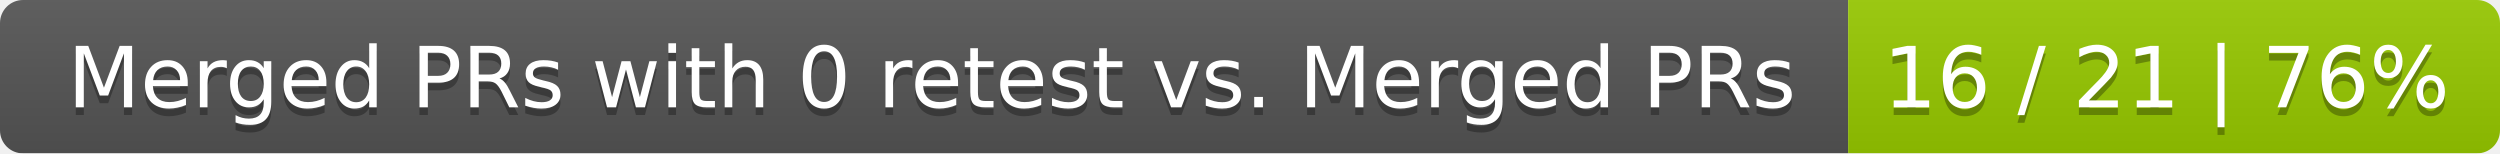
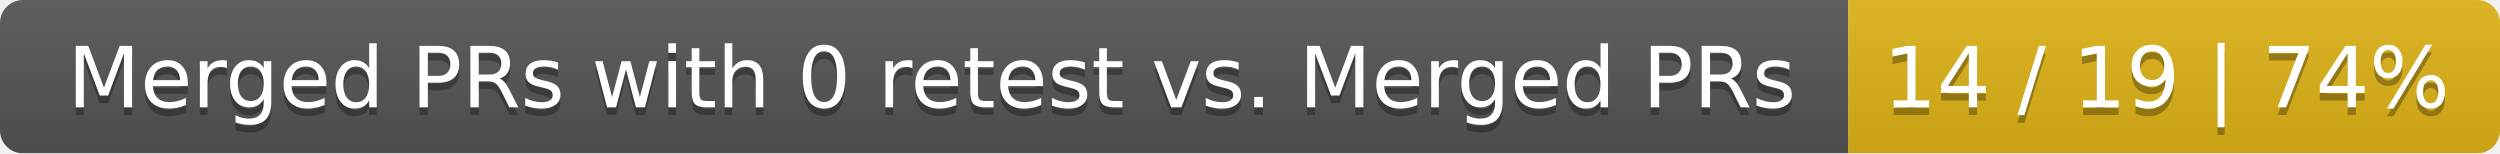
<svg xmlns="http://www.w3.org/2000/svg" width="326" height="20">
  <linearGradient id="smooth" x2="0" y2="100%">
    <stop offset="0" stop-color="#bbb" stop-opacity=".1" />
    <stop offset="1" stop-opacity=".1" />
  </linearGradient>
  <mask id="round">
    <rect width="326" height="20" rx="3" fill="#fff" />
  </mask>
  <g mask="url(#round)">
    <rect width="241" height="20" fill="#555" />
-     <rect x="241" width="85" height="20" fill="#97ca00" />
+     <rect x="241" width="85" height="20" fill="#dfb317" />
    <rect width="326" height="20" fill="url(#smooth)" />
  </g>
  <g fill="#fff" text-anchor="middle" font-family="DejaVu Sans,Verdana,Geneva,sans-serif" font-size="11">
    <text x="121.5" y="15" fill="#010101" fill-opacity=".3">Merged PRs with 0 retest vs. Merged PRs</text>
    <text x="121.5" y="14">Merged PRs with 0 retest vs. Merged PRs</text>
-     <text x="282.5" y="15" fill="#010101" fill-opacity=".3">16 / 21 | 76%</text>
-     <text x="282.5" y="14">16 / 21 | 76%</text>
+     <text x="282.5" y="15" fill="#010101" fill-opacity=".3">14 / 19 | 74%</text>
+     <text x="282.5" y="14">14 / 19 | 74%</text>
  </g>
</svg>
